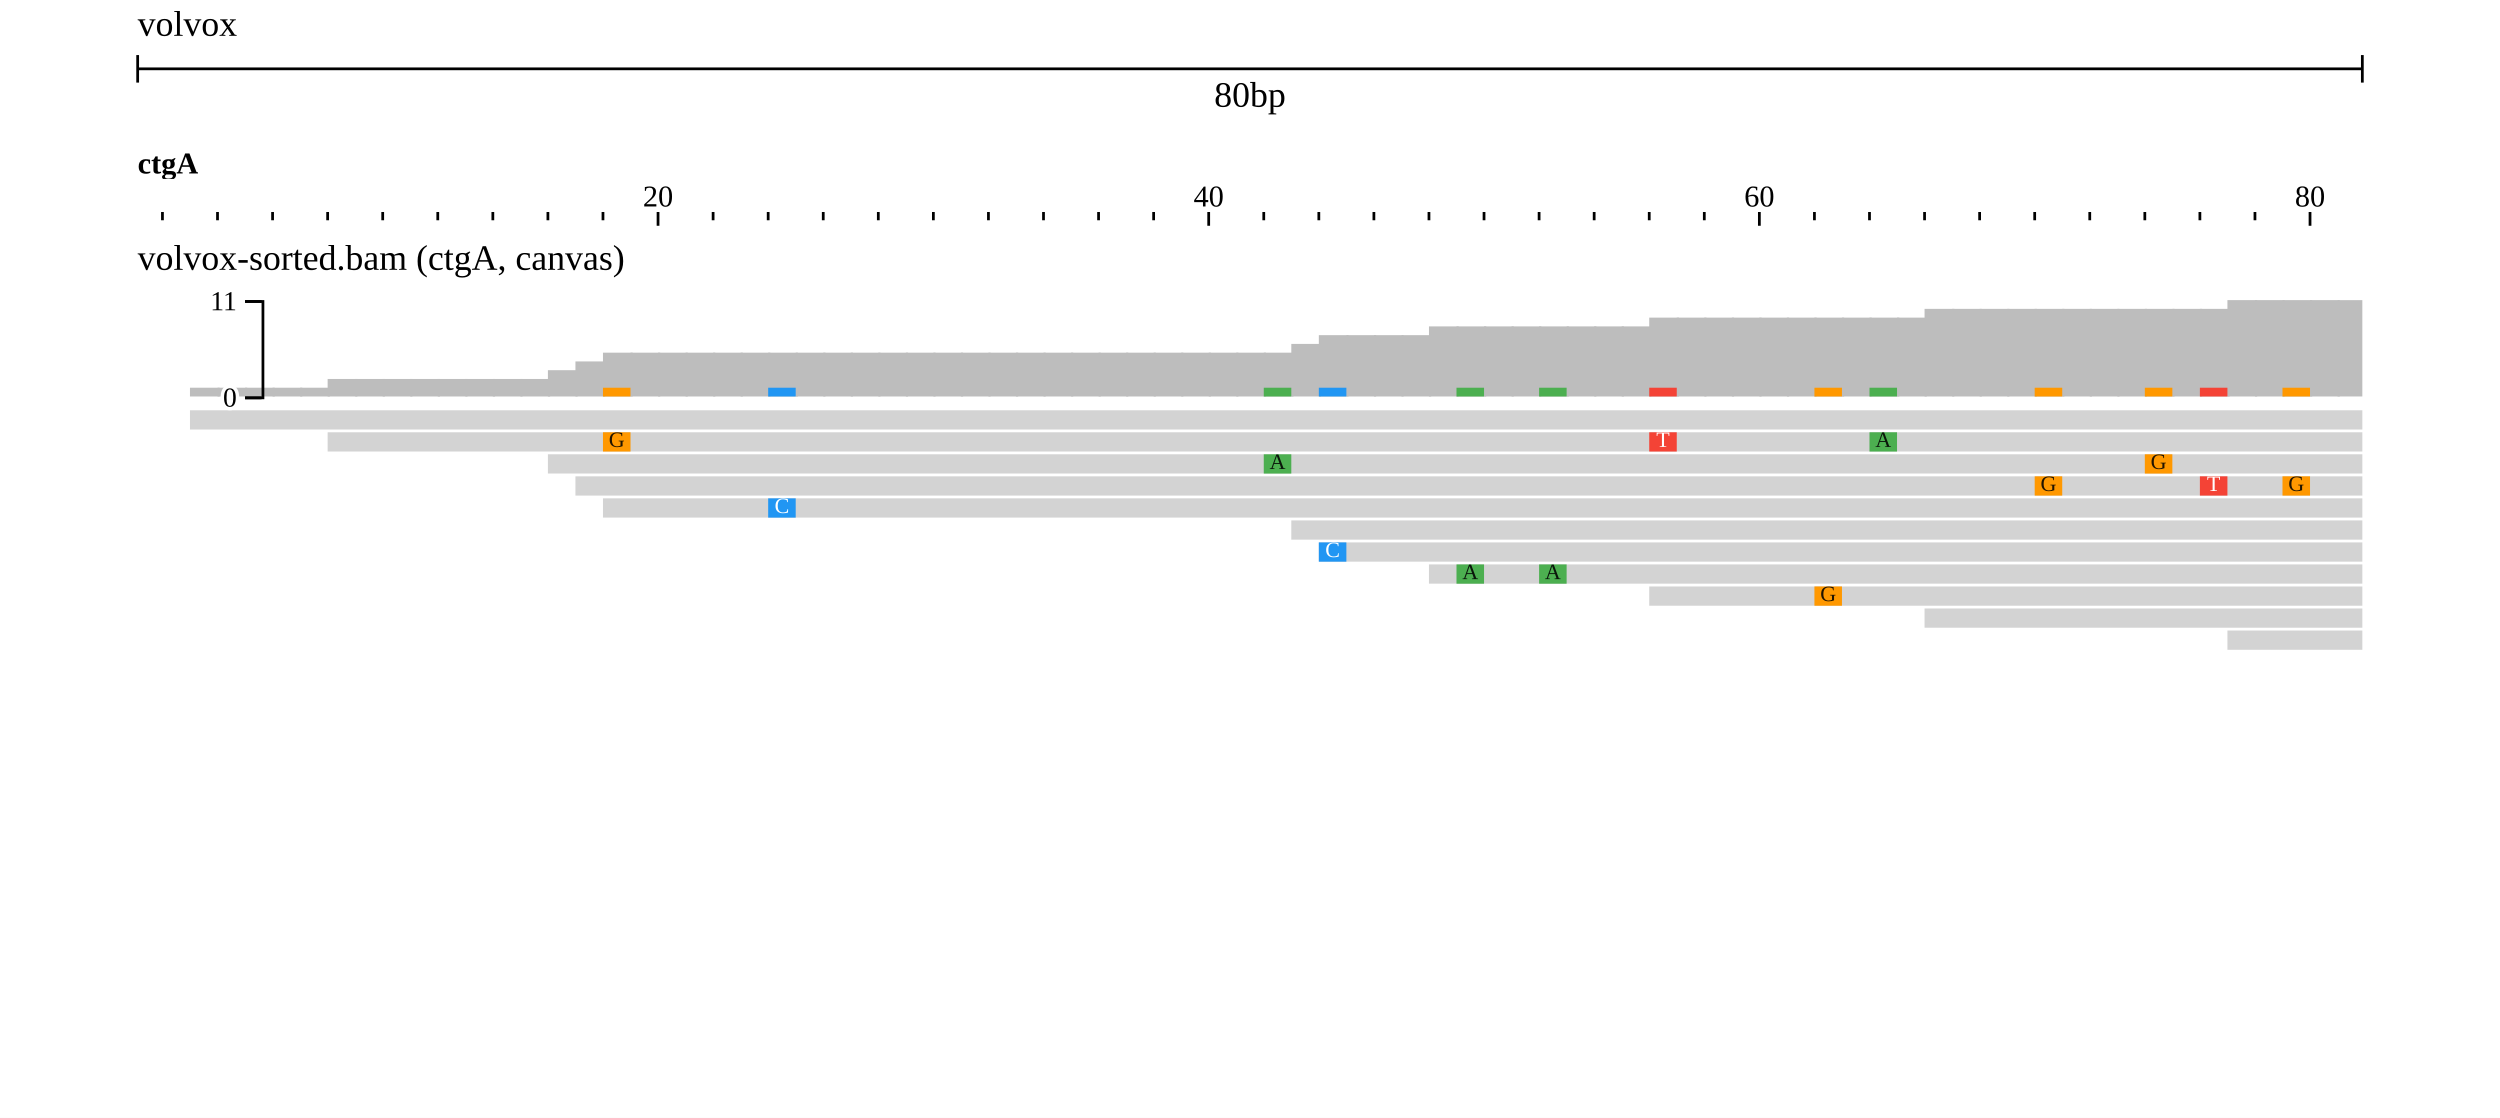
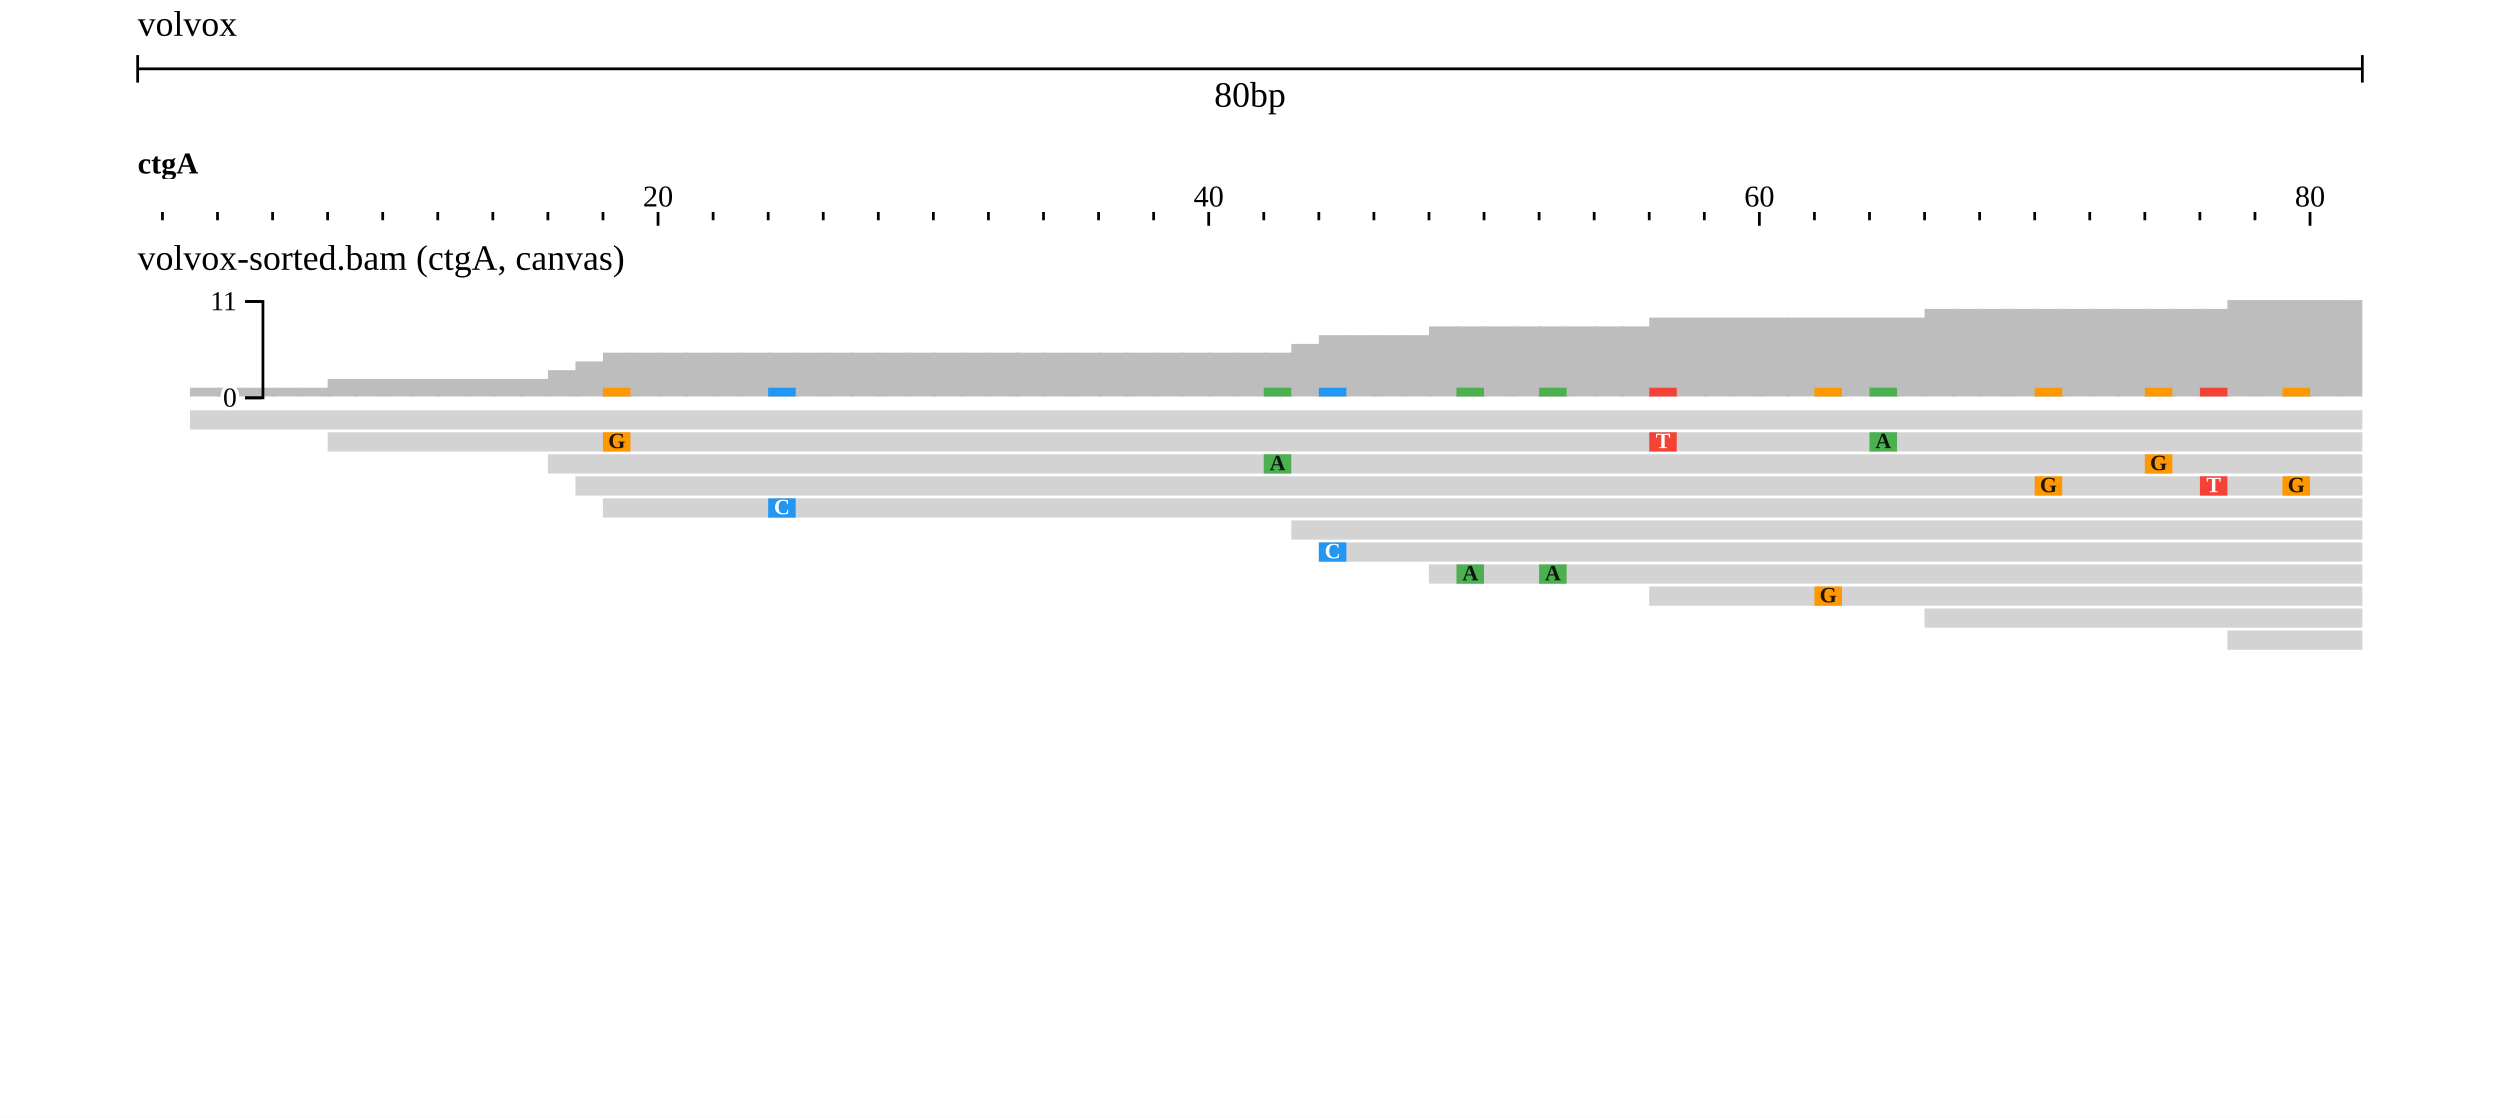
<svg xmlns="http://www.w3.org/2000/svg" width="908" height="406" viewBox="0 0 908 406">
  <rect width="908" height="406" fill="#ffffff" />
  <g transform="translate(50 0)">
    <g transform="translate(0)">
      <g id="header">
        <text x="0" y="13" font-size="13" fill="#000000">volvox</text>
        <g transform="translate(0 25)">
          <line x1="0" x2="808" y1="0" y2="0" stroke="#000000" />
          <line x1="0" x2="0" y1="-5" y2="5" stroke="#000000" />
          <line x1="808" x2="808" y1="-5" y2="5" stroke="#000000" />
          <text x="404" y="5" text-anchor="middle" dominant-baseline="hanging" font-size="13" fill="#000000">80bp</text>
        </g>
        <g transform="translate(0 50)">
          <defs>
            <clipPath id="ruler-clip-integration_test">
              <rect x="0" y="0" width="808" height="34" />
            </clipPath>
          </defs>
          <g clip-path="url(#ruler-clip-integration_test)">
            <path d="M189 27V32M389 27V32M589 27V32M789 27V32M989 27V32M1189 27V32M1389 27V32M1589 27V32M9 27V30M29 27V30M49 27V30M69 27V30M89 27V30M109 27V30M129 27V30M149 27V30M169 27V30M209 27V30M229 27V30M249 27V30M269 27V30M289 27V30M309 27V30M329 27V30M349 27V30M369 27V30M409 27V30M429 27V30M449 27V30M469 27V30M489 27V30M509 27V30M529 27V30M549 27V30M569 27V30M609 27V30M629 27V30M649 27V30M669 27V30M689 27V30M709 27V30M729 27V30M749 27V30M769 27V30M809 27V30M829 27V30M849 27V30M869 27V30M889 27V30M909 27V30M929 27V30M949 27V30M969 27V30M1009 27V30M1029 27V30M1049 27V30M1069 27V30M1089 27V30M1109 27V30M1129 27V30M1149 27V30M1169 27V30M1209 27V30M1229 27V30M1249 27V30M1269 27V30M1289 27V30M1309 27V30M1329 27V30M1349 27V30M1369 27V30M1409 27V30M1429 27V30M1449 27V30M1469 27V30M1489 27V30M1509 27V30M1529 27V30M1549 27V30M1569 27V30" stroke-width="1" stroke="#000000" fill="none" />
            <text x="189" y="25" text-anchor="middle" font-size="11" fill="#000000">20</text>
            <text x="389" y="25" text-anchor="middle" font-size="11" fill="#000000">40</text>
            <text x="589" y="25" text-anchor="middle" font-size="11" fill="#000000">60</text>
            <text x="789" y="25" text-anchor="middle" font-size="11" fill="#000000">80</text>
            <g transform="translate(0 0)">
              <defs>
                <clipPath id="reflabel-integration_test-volvox:ctgA:0:80:0">
                  <rect x="0" y="0" width="1598" height="15" />
                </clipPath>
              </defs>
              <g clip-path="url(#reflabel-integration_test-volvox:ctgA:0:80:0)">
                <text x="0" y="13" font-size="11" font-weight="bold" fill="#000000">ctgA</text>
              </g>
            </g>
          </g>
        </g>
      </g>
    </g>
    <g transform="translate(0 84)">
      <g transform="translate(0 0)">
        <defs>
          <clipPath id="track-clip-integration_test-volvox_alignments_pileup_coverage">
            <rect x="-50" y="20" width="858" height="250" />
          </clipPath>
        </defs>
        <g clip-path="url(#track-clip-integration_test-volvox_alignments_pileup_coverage)">
          <g transform="translate(0 20)">
            <defs>
              <clipPath id="alignments-clip-5GfQp_z8Ji">
                <rect x="0" y="0" width="808" height="250" />
              </clipPath>
            </defs>
            <g clip-path="url(#alignments-clip-5GfQp_z8Ji)">
              <g>
                <clipPath id="svgcanvas-clip-0">
                  <path d="M0,0h808v250h-808Z" />
                </clipPath>
                <g clip-path="url(#svgcanvas-clip-0)">
                  <clipPath id="svgcanvas-clip-1">
                    <path d="M0,0h808v250h-808Z" />
                  </clipPath>
                  <g clip-path="url(#svgcanvas-clip-1)">
                    <rect x="-1" y="40" width="10.8" height="0" fill="rgb(189,189,189)" />
                    <rect x="9" y="40" width="10.8" height="0" fill="rgb(189,189,189)" />
                    <rect x="19" y="36.82" width="10.8" height="3.18" fill="rgb(189,189,189)" />
                    <rect x="29" y="36.82" width="10.8" height="3.18" fill="rgb(189,189,189)" />
                    <rect x="39" y="36.82" width="10.8" height="3.18" fill="rgb(189,189,189)" />
                    <rect x="49" y="36.82" width="10.8" height="3.18" fill="rgb(189,189,189)" />
                    <rect x="59" y="36.82" width="10.8" height="3.18" fill="rgb(189,189,189)" />
                    <rect x="69" y="33.64" width="10.8" height="6.36" fill="rgb(189,189,189)" />
                    <rect x="79" y="33.64" width="10.8" height="6.36" fill="rgb(189,189,189)" />
                    <rect x="89" y="33.64" width="10.8" height="6.36" fill="rgb(189,189,189)" />
                    <rect x="99" y="33.64" width="10.8" height="6.36" fill="rgb(189,189,189)" />
                    <rect x="109" y="33.64" width="10.8" height="6.36" fill="rgb(189,189,189)" />
                    <rect x="119" y="33.64" width="10.8" height="6.36" fill="rgb(189,189,189)" />
                    <rect x="129" y="33.64" width="10.8" height="6.36" fill="rgb(189,189,189)" />
                    <rect x="139" y="33.64" width="10.8" height="6.36" fill="rgb(189,189,189)" />
                    <rect x="149" y="30.45" width="10.8" height="9.55" fill="rgb(189,189,189)" />
                    <rect x="159" y="27.27" width="10.8" height="12.73" fill="rgb(189,189,189)" />
                    <rect x="169" y="24.09" width="10.8" height="15.91" fill="rgb(189,189,189)" />
                    <rect x="179" y="24.09" width="10.8" height="15.91" fill="rgb(189,189,189)" />
                    <rect x="189" y="24.09" width="10.8" height="15.91" fill="rgb(189,189,189)" />
                    <rect x="199" y="24.09" width="10.8" height="15.91" fill="rgb(189,189,189)" />
                    <rect x="209" y="24.09" width="10.8" height="15.91" fill="rgb(189,189,189)" />
                    <rect x="219" y="24.09" width="10.8" height="15.91" fill="rgb(189,189,189)" />
                    <rect x="229" y="24.09" width="10.8" height="15.91" fill="rgb(189,189,189)" />
                    <rect x="239" y="24.09" width="10.8" height="15.91" fill="rgb(189,189,189)" />
                    <rect x="249" y="24.09" width="10.8" height="15.91" fill="rgb(189,189,189)" />
                    <rect x="259" y="24.09" width="10.8" height="15.91" fill="rgb(189,189,189)" />
                    <rect x="269" y="24.09" width="10.8" height="15.91" fill="rgb(189,189,189)" />
                    <rect x="279" y="24.09" width="10.8" height="15.91" fill="rgb(189,189,189)" />
                    <rect x="289" y="24.09" width="10.8" height="15.91" fill="rgb(189,189,189)" />
                    <rect x="299" y="24.09" width="10.8" height="15.91" fill="rgb(189,189,189)" />
                    <rect x="309" y="24.09" width="10.8" height="15.91" fill="rgb(189,189,189)" />
                    <rect x="319" y="24.09" width="10.8" height="15.91" fill="rgb(189,189,189)" />
                    <rect x="329" y="24.09" width="10.8" height="15.91" fill="rgb(189,189,189)" />
                    <rect x="339" y="24.09" width="10.8" height="15.91" fill="rgb(189,189,189)" />
                    <rect x="349" y="24.09" width="10.8" height="15.91" fill="rgb(189,189,189)" />
                    <rect x="359" y="24.09" width="10.8" height="15.91" fill="rgb(189,189,189)" />
                    <rect x="369" y="24.09" width="10.8" height="15.91" fill="rgb(189,189,189)" />
                    <rect x="379" y="24.09" width="10.8" height="15.91" fill="rgb(189,189,189)" />
                    <rect x="389" y="24.09" width="10.8" height="15.91" fill="rgb(189,189,189)" />
                    <rect x="399" y="24.09" width="10.8" height="15.91" fill="rgb(189,189,189)" />
                    <rect x="409" y="24.09" width="10.8" height="15.91" fill="rgb(189,189,189)" />
                    <rect x="419" y="20.91" width="10.8" height="19.09" fill="rgb(189,189,189)" />
                    <rect x="429" y="17.73" width="10.8" height="22.27" fill="rgb(189,189,189)" />
                    <rect x="439" y="17.73" width="10.8" height="22.27" fill="rgb(189,189,189)" />
                    <rect x="449" y="17.73" width="10.8" height="22.27" fill="rgb(189,189,189)" />
                    <rect x="459" y="17.73" width="10.8" height="22.27" fill="rgb(189,189,189)" />
                    <rect x="469" y="14.55" width="10.8" height="25.45" fill="rgb(189,189,189)" />
                    <rect x="479" y="14.55" width="10.8" height="25.45" fill="rgb(189,189,189)" />
                    <rect x="489" y="14.55" width="10.8" height="25.45" fill="rgb(189,189,189)" />
                    <rect x="499" y="14.55" width="10.8" height="25.45" fill="rgb(189,189,189)" />
                    <rect x="509" y="14.55" width="10.8" height="25.45" fill="rgb(189,189,189)" />
                    <rect x="519" y="14.55" width="10.8" height="25.45" fill="rgb(189,189,189)" />
                    <rect x="529" y="14.55" width="10.8" height="25.45" fill="rgb(189,189,189)" />
                    <rect x="539" y="14.55" width="10.8" height="25.45" fill="rgb(189,189,189)" />
                    <rect x="549" y="11.36" width="10.8" height="28.64" fill="rgb(189,189,189)" />
                    <rect x="559" y="11.36" width="10.8" height="28.64" fill="rgb(189,189,189)" />
                    <rect x="569" y="11.36" width="10.8" height="28.64" fill="rgb(189,189,189)" />
                    <rect x="579" y="11.36" width="10.8" height="28.64" fill="rgb(189,189,189)" />
                    <rect x="589" y="11.36" width="10.8" height="28.64" fill="rgb(189,189,189)" />
                    <rect x="599" y="11.36" width="10.8" height="28.64" fill="rgb(189,189,189)" />
                    <rect x="609" y="11.36" width="10.8" height="28.64" fill="rgb(189,189,189)" />
                    <rect x="619" y="11.36" width="10.8" height="28.64" fill="rgb(189,189,189)" />
                    <rect x="629" y="11.36" width="10.8" height="28.64" fill="rgb(189,189,189)" />
                    <rect x="639" y="11.36" width="10.8" height="28.64" fill="rgb(189,189,189)" />
                    <rect x="649" y="8.18" width="10.8" height="31.82" fill="rgb(189,189,189)" />
                    <rect x="659" y="8.18" width="10.8" height="31.82" fill="rgb(189,189,189)" />
                    <rect x="669" y="8.18" width="10.8" height="31.82" fill="rgb(189,189,189)" />
                    <rect x="679" y="8.18" width="10.8" height="31.82" fill="rgb(189,189,189)" />
                    <rect x="689" y="8.18" width="10.8" height="31.82" fill="rgb(189,189,189)" />
                    <rect x="699" y="8.18" width="10.8" height="31.82" fill="rgb(189,189,189)" />
                    <rect x="709" y="8.18" width="10.8" height="31.82" fill="rgb(189,189,189)" />
                    <rect x="719" y="8.18" width="10.8" height="31.82" fill="rgb(189,189,189)" />
                    <rect x="729" y="8.18" width="10.8" height="31.82" fill="rgb(189,189,189)" />
                    <rect x="739" y="8.18" width="10.8" height="31.82" fill="rgb(189,189,189)" />
                    <rect x="749" y="8.18" width="10.8" height="31.82" fill="rgb(189,189,189)" />
                    <rect x="759" y="5" width="10.8" height="35" fill="rgb(189,189,189)" />
                    <rect x="769" y="5" width="10.8" height="35" fill="rgb(189,189,189)" />
                    <rect x="779" y="5" width="10.8" height="35" fill="rgb(189,189,189)" />
                    <rect x="789" y="5" width="10.8" height="35" fill="rgb(189,189,189)" />
                    <rect x="799" y="5" width="10.8" height="35" fill="rgb(189,189,189)" />
                    <rect x="169" y="36.82" width="10" height="3.18" fill="rgb(255,152,0)" />
                    <rect x="549" y="36.82" width="10" height="3.18" fill="rgb(244,67,54)" />
                    <rect x="629" y="36.82" width="10" height="3.18" fill="rgb(76,175,80)" />
                    <rect x="409" y="36.82" width="10" height="3.18" fill="rgb(76,175,80)" />
                    <rect x="729" y="36.82" width="10" height="3.18" fill="rgb(255,152,0)" />
                    <rect x="689" y="36.82" width="10" height="3.18" fill="rgb(255,152,0)" />
                    <rect x="749" y="36.82" width="10" height="3.18" fill="rgb(244,67,54)" />
                    <rect x="779" y="36.82" width="10" height="3.18" fill="rgb(255,152,0)" />
                    <rect x="229" y="36.82" width="10" height="3.18" fill="rgb(33,150,243)" />
                    <rect x="429" y="36.82" width="10" height="3.18" fill="rgb(33,150,243)" />
                    <rect x="479" y="36.82" width="10" height="3.18" fill="rgb(76,175,80)" />
                    <rect x="509" y="36.82" width="10" height="3.18" fill="rgb(76,175,80)" />
                    <rect x="609" y="36.82" width="10" height="3.18" fill="rgb(255,152,0)" />
                  </g>
                  <clipPath id="svgcanvas-clip-2">
                    <path d="M0,45h808v205h-808Z" />
                  </clipPath>
                  <g clip-path="url(#svgcanvas-clip-2)">
                    <path d="M19,45L1019,45L1027,48.5L1019,52L19,52Z" fill="rgb(211,211,211)" stroke="none" />
                    <path d="M69,53L1069,53L1077,56.5L1069,60L69,60Z" fill="rgb(211,211,211)" stroke="none" />
                    <path d="M149,61L1149,61L1157,64.5L1149,68L149,68Z" fill="rgb(211,211,211)" stroke="none" />
                    <path d="M159,69L1159,69L1167,72.5L1159,76L159,76Z" fill="rgb(211,211,211)" stroke="none" />
                    <path d="M169,77L1169,77L1177,80.5L1169,84L169,84Z" fill="rgb(211,211,211)" stroke="none" />
                    <rect x="419" y="85" width="1000" height="7" fill="rgb(211,211,211)" />
                    <rect x="429" y="93" width="1000" height="7" fill="rgb(211,211,211)" />
                    <rect x="469" y="101" width="1000" height="7" fill="rgb(211,211,211)" />
                    <rect x="549" y="109" width="1000" height="7" fill="rgb(211,211,211)" />
                    <rect x="649" y="117" width="1000" height="7" fill="rgb(211,211,211)" />
                    <rect x="759" y="125" width="1000" height="7" fill="rgb(211,211,211)" />
                    <rect x="899" y="133" width="1000" height="7" fill="rgb(211,211,211)" />
                    <rect x="939" y="141" width="1000" height="7" fill="rgb(211,211,211)" />
                    <rect x="1089" y="45" width="1000" height="7" fill="rgb(211,211,211)" />
                    <rect x="169" y="53" width="10" height="7" fill="rgb(255,152,0)" />
                    <rect x="549" y="53" width="10" height="7" fill="rgb(244,67,54)" />
                    <rect x="629" y="53" width="10" height="7" fill="rgb(76,175,80)" />
                    <rect x="829" y="53" width="10" height="7" fill="rgb(33,150,243)" />
                    <rect x="409" y="61" width="10" height="7" fill="rgb(76,175,80)" />
                    <rect x="729" y="61" width="10" height="7" fill="rgb(255,152,0)" />
                    <rect x="1029" y="61" width="10" height="7" fill="rgb(76,175,80)" />
                    <rect x="689" y="69" width="10" height="7" fill="rgb(255,152,0)" />
                    <rect x="749" y="69" width="10" height="7" fill="rgb(244,67,54)" />
                    <rect x="779" y="69" width="10" height="7" fill="rgb(255,152,0)" />
                    <rect x="849" y="69" width="10" height="7" fill="rgb(76,175,80)" />
                    <rect x="229" y="77" width="10" height="7" fill="rgb(33,150,243)" />
                    <rect x="859" y="77" width="10" height="7" fill="rgb(255,152,0)" />
                    <rect x="1109" y="77" width="10" height="7" fill="rgb(33,150,243)" />
                    <rect x="1039" y="85" width="10" height="7" fill="rgb(244,67,54)" />
                    <rect x="429" y="93" width="10" height="7" fill="rgb(33,150,243)" />
                    <rect x="479" y="101" width="10" height="7" fill="rgb(76,175,80)" />
                    <rect x="509" y="101" width="10" height="7" fill="rgb(76,175,80)" />
                    <rect x="609" y="109" width="10" height="7" fill="rgb(255,152,0)" />
                    <rect x="1039" y="117" width="10" height="7" fill="rgb(33,150,243)" />
                  </g>
                </g>
-                 <text x="174" y="56.5" fill="rgb(0,0,0)" fill-opacity="0.87" font-size="8" text-anchor="middle" dominant-baseline="middle">G</text>
-                 <text x="554" y="56.5" fill="#fff" font-size="8" text-anchor="middle" dominant-baseline="middle">T</text>
-                 <text x="634" y="56.5" fill="rgb(0,0,0)" fill-opacity="0.87" font-size="8" text-anchor="middle" dominant-baseline="middle">A</text>
-                 <text x="414" y="64.5" fill="rgb(0,0,0)" fill-opacity="0.87" font-size="8" text-anchor="middle" dominant-baseline="middle">A</text>
-                 <text x="734" y="64.5" fill="rgb(0,0,0)" fill-opacity="0.87" font-size="8" text-anchor="middle" dominant-baseline="middle">G</text>
-                 <text x="694" y="72.5" fill="rgb(0,0,0)" fill-opacity="0.87" font-size="8" text-anchor="middle" dominant-baseline="middle">G</text>
-                 <text x="754" y="72.5" fill="#fff" font-size="8" text-anchor="middle" dominant-baseline="middle">T</text>
-                 <text x="784" y="72.5" fill="rgb(0,0,0)" fill-opacity="0.87" font-size="8" text-anchor="middle" dominant-baseline="middle">G</text>
-                 <text x="234" y="80.5" fill="#fff" font-size="8" text-anchor="middle" dominant-baseline="middle">C</text>
-                 <text x="434" y="96.5" fill="#fff" font-size="8" text-anchor="middle" dominant-baseline="middle">C</text>
-                 <text x="484" y="104.5" fill="rgb(0,0,0)" fill-opacity="0.87" font-size="8" text-anchor="middle" dominant-baseline="middle">A</text>
-                 <text x="514" y="104.5" fill="rgb(0,0,0)" fill-opacity="0.87" font-size="8" text-anchor="middle" dominant-baseline="middle">A</text>
-                 <text x="614" y="112.5" fill="rgb(0,0,0)" fill-opacity="0.87" font-size="8" text-anchor="middle" dominant-baseline="middle">G</text>
+                 <text x="174" y="56.5" fill="rgb(0,0,0)" fill-opacity="0.87" font-size="8" font-weight="bold" text-anchor="middle" dominant-baseline="middle">G</text>
+                 <text x="554" y="56.5" fill="#fff" font-size="8" font-weight="bold" text-anchor="middle" dominant-baseline="middle">T</text>
+                 <text x="634" y="56.5" fill="rgb(0,0,0)" fill-opacity="0.87" font-size="8" font-weight="bold" text-anchor="middle" dominant-baseline="middle">A</text>
+                 <text x="414" y="64.5" fill="rgb(0,0,0)" fill-opacity="0.87" font-size="8" font-weight="bold" text-anchor="middle" dominant-baseline="middle">A</text>
+                 <text x="734" y="64.5" fill="rgb(0,0,0)" fill-opacity="0.87" font-size="8" font-weight="bold" text-anchor="middle" dominant-baseline="middle">G</text>
+                 <text x="694" y="72.5" fill="rgb(0,0,0)" fill-opacity="0.87" font-size="8" font-weight="bold" text-anchor="middle" dominant-baseline="middle">G</text>
+                 <text x="754" y="72.5" fill="#fff" font-size="8" font-weight="bold" text-anchor="middle" dominant-baseline="middle">T</text>
+                 <text x="784" y="72.5" fill="rgb(0,0,0)" fill-opacity="0.87" font-size="8" font-weight="bold" text-anchor="middle" dominant-baseline="middle">G</text>
+                 <text x="234" y="80.5" fill="#fff" font-size="8" font-weight="bold" text-anchor="middle" dominant-baseline="middle">C</text>
+                 <text x="434" y="96.5" fill="#fff" font-size="8" font-weight="bold" text-anchor="middle" dominant-baseline="middle">C</text>
+                 <text x="484" y="104.5" fill="rgb(0,0,0)" fill-opacity="0.87" font-size="8" font-weight="bold" text-anchor="middle" dominant-baseline="middle">A</text>
+                 <text x="514" y="104.5" fill="rgb(0,0,0)" fill-opacity="0.87" font-size="8" font-weight="bold" text-anchor="middle" dominant-baseline="middle">A</text>
+                 <text x="614" y="112.5" fill="rgb(0,0,0)" fill-opacity="0.87" font-size="8" font-weight="bold" text-anchor="middle" dominant-baseline="middle">G</text>
              </g>
            </g>
            <g transform="translate(45, 0)">
              <g font-size="10" text-anchor="end" stroke="rgb(0, 0, 0)" stroke-width="1">
                <path fill="none" d="M-6 5.5H0.5V40.5H-6" />
                <g transform="translate(0,40)">
                  <line x2="-6" y1="0.5" y2="0.5" />
                  <text stroke="#fff" stroke-width="2.5" paint-order="stroke" fill="rgb(0, 0, 0)" dy="0.32em" x="-9" y="0.5">0</text>
                </g>
                <g transform="translate(0,5)">
                  <line x2="-6" y1="0.5" y2="0.5" />
                  <text stroke="#fff" stroke-width="2.5" paint-order="stroke" fill="rgb(0, 0, 0)" dy="0.32em" x="-9" y="0.5">11</text>
                </g>
              </g>
            </g>
          </g>
        </g>
        <text x="0" y="14" font-size="13" fill="#000000">volvox-sorted.bam (ctgA, canvas)</text>
      </g>
    </g>
    <g transform="translate(0 84)">
      <defs>
        <clipPath id="highlight-clip-integration_test">
          <rect x="0" y="0" width="808" height="272" />
        </clipPath>
      </defs>
      <g clip-path="url(#highlight-clip-integration_test)" />
    </g>
  </g>
</svg>
